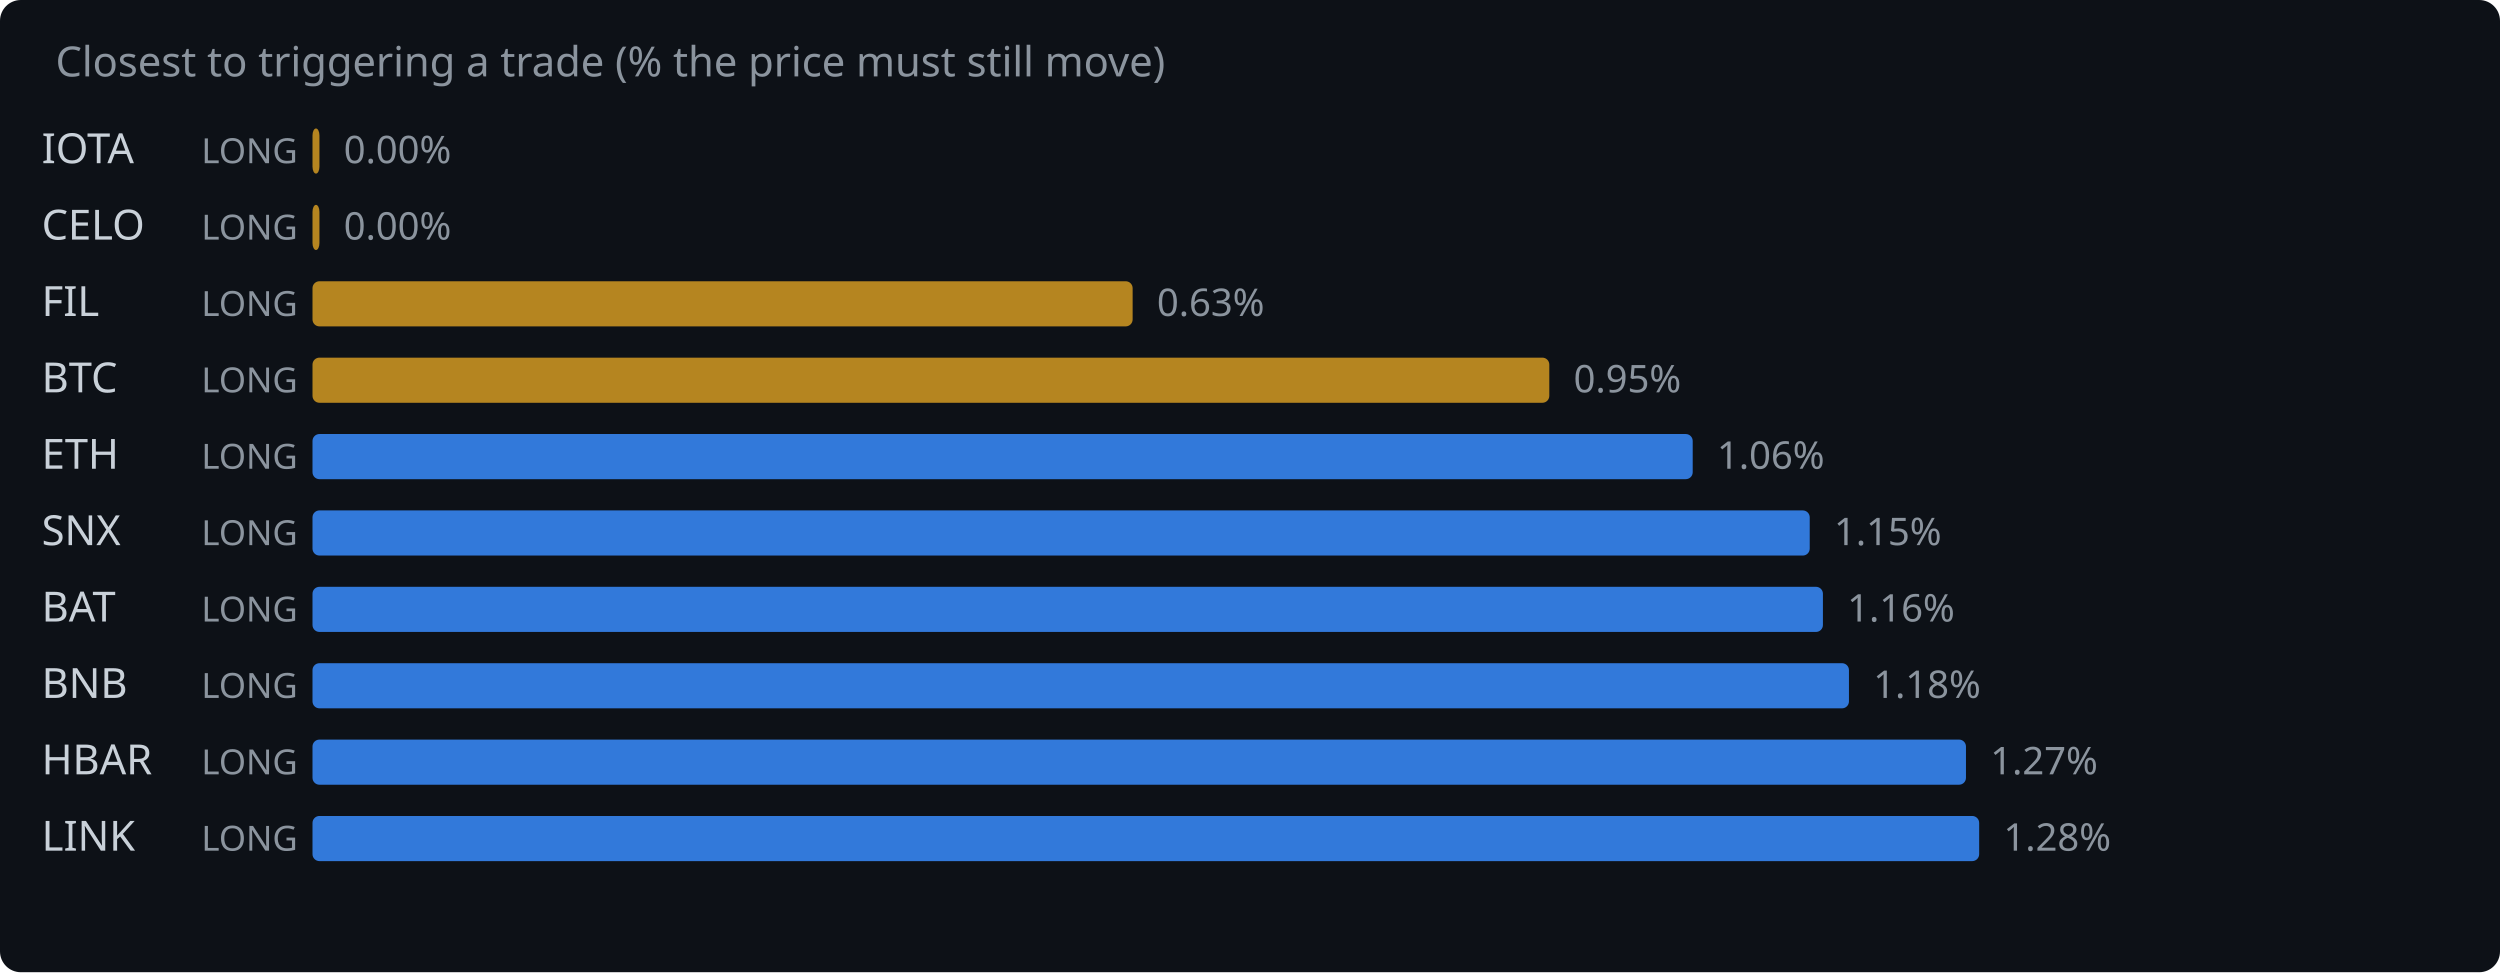
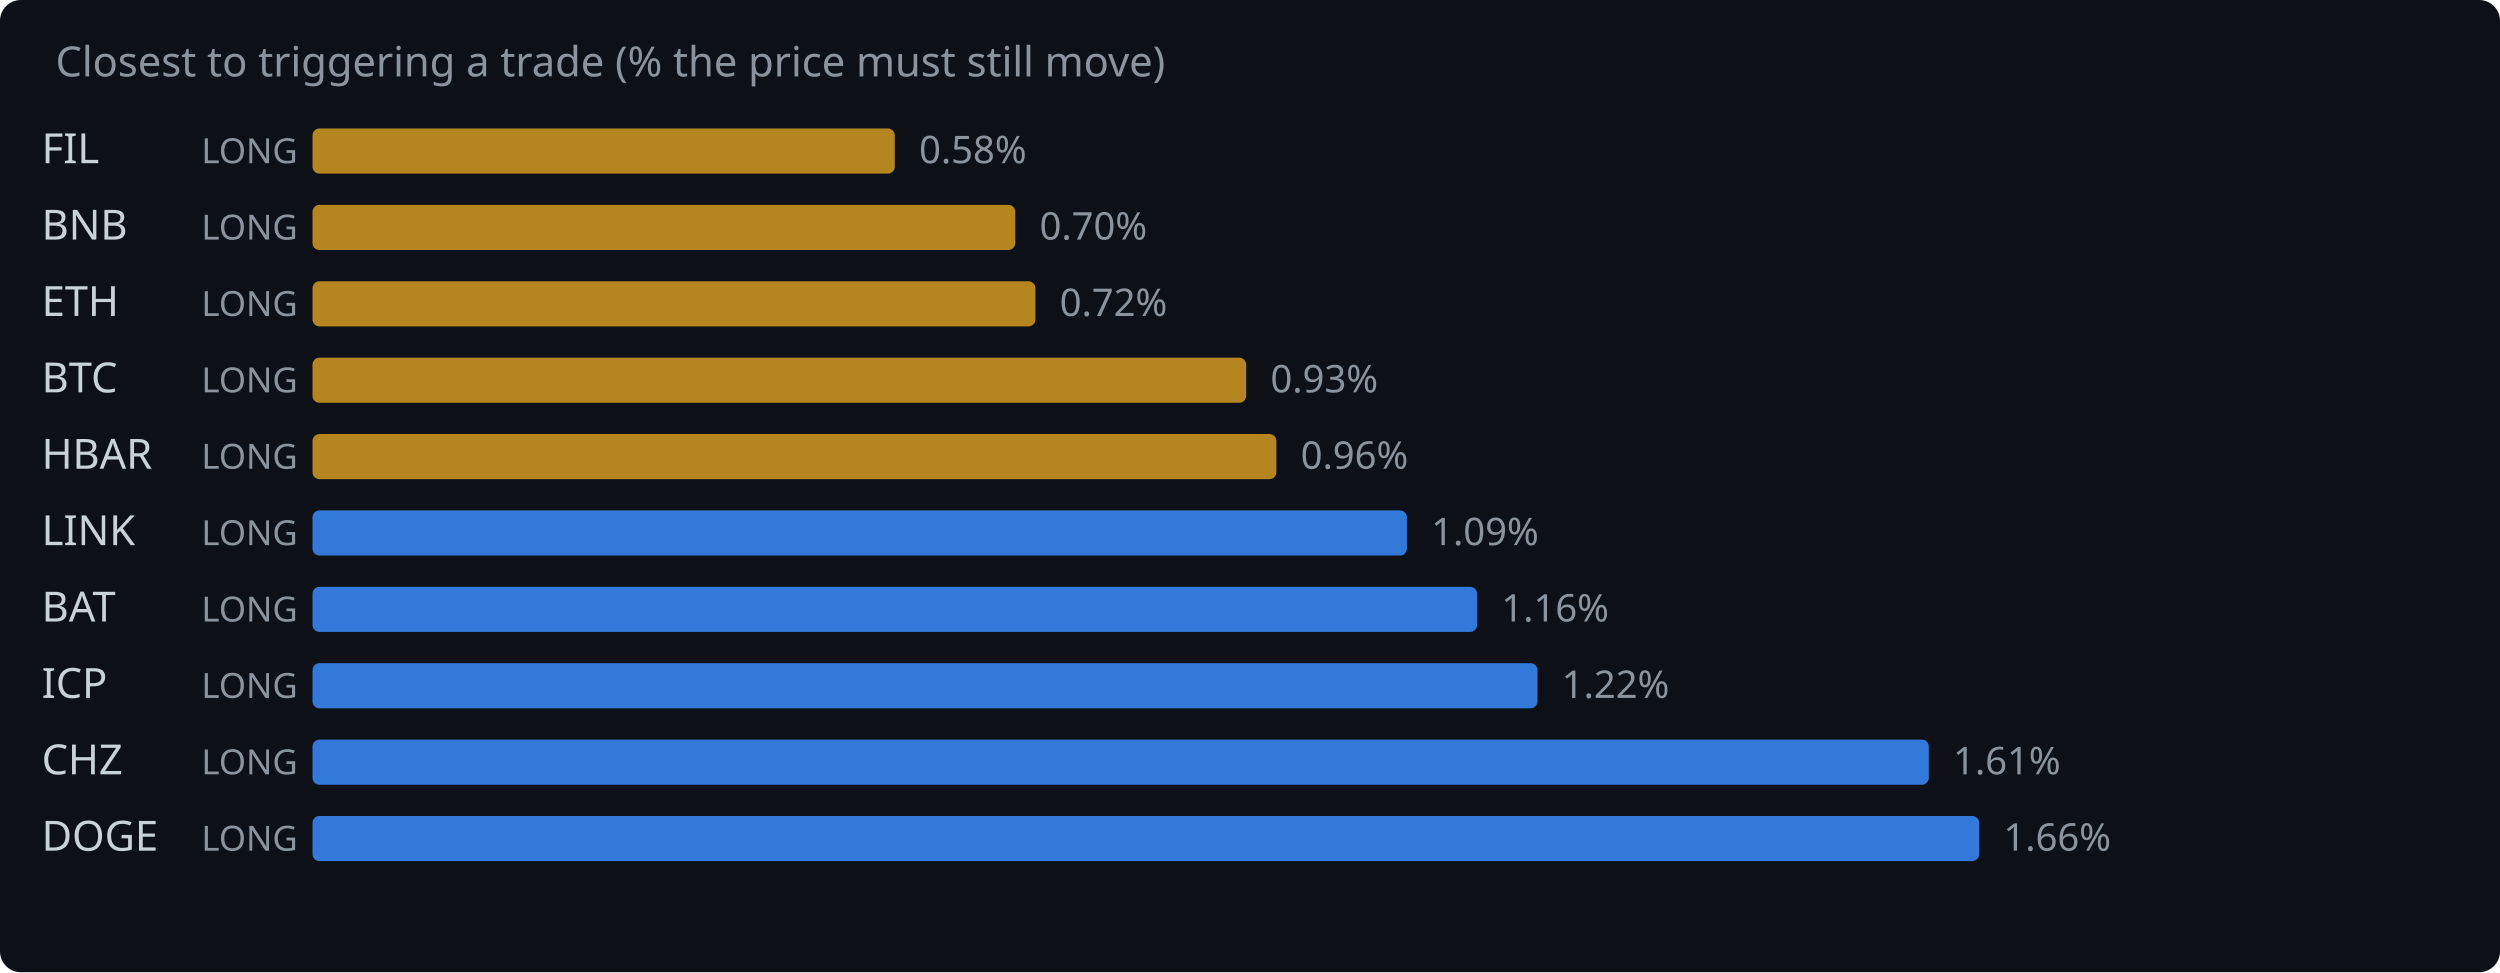
<svg xmlns="http://www.w3.org/2000/svg" width="720" height="280" viewBox="0 0 720 280">
  <rect width="720" height="280" fill="#0d1117" rx="6" />
  <text x="16" y="22" fill="#8b949e" font-family="system-ui,sans-serif" font-size="12">Closest to triggering a trade (% the price must still move)</text>
-   <text x="12" y="47" fill="#c9d1d9" font-family="system-ui,sans-serif" font-size="12">IOTA</text>
+   <text x="12" y="47" fill="#c9d1d9" font-family="system-ui,sans-serif" font-size="12">FIL</text>
  <text x="58" y="47" fill="#8b949e" font-family="system-ui,sans-serif" font-size="10">LONG</text>
-   <rect x="90" y="37" width="2.0" height="13" rx="2" fill="#d29922" opacity="0.85" />
-   <text x="99.0" y="47" fill="#8b949e" font-family="system-ui,sans-serif" font-size="11">0.00%</text>
-   <text x="12" y="69" fill="#c9d1d9" font-family="system-ui,sans-serif" font-size="12">CELO</text>
+   <rect x="90" y="37" width="167.7" height="13" rx="2" fill="#d29922" opacity="0.85" />
+   <text x="264.7" y="47" fill="#8b949e" font-family="system-ui,sans-serif" font-size="11">0.58%</text>
+   <text x="12" y="69" fill="#c9d1d9" font-family="system-ui,sans-serif" font-size="12">BNB</text>
  <text x="58" y="69" fill="#8b949e" font-family="system-ui,sans-serif" font-size="10">LONG</text>
-   <rect x="90" y="59" width="2.0" height="13" rx="2" fill="#d29922" opacity="0.85" />
-   <text x="99.0" y="69" fill="#8b949e" font-family="system-ui,sans-serif" font-size="11">0.00%</text>
-   <text x="12" y="91" fill="#c9d1d9" font-family="system-ui,sans-serif" font-size="12">FIL</text>
+   <rect x="90" y="59" width="202.4" height="13" rx="2" fill="#d29922" opacity="0.85" />
+   <text x="299.4" y="69" fill="#8b949e" font-family="system-ui,sans-serif" font-size="11">0.70%</text>
+   <text x="12" y="91" fill="#c9d1d9" font-family="system-ui,sans-serif" font-size="12">ETH</text>
  <text x="58" y="91" fill="#8b949e" font-family="system-ui,sans-serif" font-size="10">LONG</text>
-   <rect x="90" y="81" width="236.2" height="13" rx="2" fill="#d29922" opacity="0.85" />
-   <text x="333.2" y="91" fill="#8b949e" font-family="system-ui,sans-serif" font-size="11">0.63%</text>
+   <rect x="90" y="81" width="208.2" height="13" rx="2" fill="#d29922" opacity="0.85" />
+   <text x="305.2" y="91" fill="#8b949e" font-family="system-ui,sans-serif" font-size="11">0.72%</text>
  <text x="12" y="113" fill="#c9d1d9" font-family="system-ui,sans-serif" font-size="12">BTC</text>
  <text x="58" y="113" fill="#8b949e" font-family="system-ui,sans-serif" font-size="10">LONG</text>
-   <rect x="90" y="103" width="356.2" height="13" rx="2" fill="#d29922" opacity="0.85" />
-   <text x="453.2" y="113" fill="#8b949e" font-family="system-ui,sans-serif" font-size="11">0.95%</text>
-   <text x="12" y="135" fill="#c9d1d9" font-family="system-ui,sans-serif" font-size="12">ETH</text>
+   <rect x="90" y="103" width="268.9" height="13" rx="2" fill="#d29922" opacity="0.85" />
+   <text x="365.9" y="113" fill="#8b949e" font-family="system-ui,sans-serif" font-size="11">0.93%</text>
+   <text x="12" y="135" fill="#c9d1d9" font-family="system-ui,sans-serif" font-size="12">HBAR</text>
  <text x="58" y="135" fill="#8b949e" font-family="system-ui,sans-serif" font-size="10">LONG</text>
-   <rect x="90" y="125" width="397.5" height="13" rx="2" fill="#388bfd" opacity="0.85" />
-   <text x="494.5" y="135" fill="#8b949e" font-family="system-ui,sans-serif" font-size="11">1.06%</text>
-   <text x="12" y="157" fill="#c9d1d9" font-family="system-ui,sans-serif" font-size="12">SNX</text>
+   <rect x="90" y="125" width="277.6" height="13" rx="2" fill="#d29922" opacity="0.85" />
+   <text x="374.6" y="135" fill="#8b949e" font-family="system-ui,sans-serif" font-size="11">0.96%</text>
+   <text x="12" y="157" fill="#c9d1d9" font-family="system-ui,sans-serif" font-size="12">LINK</text>
  <text x="58" y="157" fill="#8b949e" font-family="system-ui,sans-serif" font-size="10">LONG</text>
-   <rect x="90" y="147" width="431.2" height="13" rx="2" fill="#388bfd" opacity="0.85" />
-   <text x="528.2" y="157" fill="#8b949e" font-family="system-ui,sans-serif" font-size="11">1.15%</text>
+   <rect x="90" y="147" width="315.2" height="13" rx="2" fill="#388bfd" opacity="0.85" />
+   <text x="412.2" y="157" fill="#8b949e" font-family="system-ui,sans-serif" font-size="11">1.09%</text>
  <text x="12" y="179" fill="#c9d1d9" font-family="system-ui,sans-serif" font-size="12">BAT</text>
  <text x="58" y="179" fill="#8b949e" font-family="system-ui,sans-serif" font-size="10">LONG</text>
-   <rect x="90" y="169" width="435.0" height="13" rx="2" fill="#388bfd" opacity="0.85" />
-   <text x="532.0" y="179" fill="#8b949e" font-family="system-ui,sans-serif" font-size="11">1.16%</text>
-   <text x="12" y="201" fill="#c9d1d9" font-family="system-ui,sans-serif" font-size="12">BNB</text>
+   <rect x="90" y="169" width="335.4" height="13" rx="2" fill="#388bfd" opacity="0.85" />
+   <text x="432.4" y="179" fill="#8b949e" font-family="system-ui,sans-serif" font-size="11">1.16%</text>
+   <text x="12" y="201" fill="#c9d1d9" font-family="system-ui,sans-serif" font-size="12">ICP</text>
  <text x="58" y="201" fill="#8b949e" font-family="system-ui,sans-serif" font-size="10">LONG</text>
-   <rect x="90" y="191" width="442.5" height="13" rx="2" fill="#388bfd" opacity="0.85" />
-   <text x="539.5" y="201" fill="#8b949e" font-family="system-ui,sans-serif" font-size="11">1.18%</text>
-   <text x="12" y="223" fill="#c9d1d9" font-family="system-ui,sans-serif" font-size="12">HBAR</text>
+   <rect x="90" y="191" width="352.8" height="13" rx="2" fill="#388bfd" opacity="0.85" />
+   <text x="449.8" y="201" fill="#8b949e" font-family="system-ui,sans-serif" font-size="11">1.22%</text>
+   <text x="12" y="223" fill="#c9d1d9" font-family="system-ui,sans-serif" font-size="12">CHZ</text>
  <text x="58" y="223" fill="#8b949e" font-family="system-ui,sans-serif" font-size="10">LONG</text>
-   <rect x="90" y="213" width="476.2" height="13" rx="2" fill="#388bfd" opacity="0.85" />
-   <text x="573.2" y="223" fill="#8b949e" font-family="system-ui,sans-serif" font-size="11">1.27%</text>
-   <text x="12" y="245" fill="#c9d1d9" font-family="system-ui,sans-serif" font-size="12">LINK</text>
+   <rect x="90" y="213" width="465.5" height="13" rx="2" fill="#388bfd" opacity="0.85" />
+   <text x="562.5" y="223" fill="#8b949e" font-family="system-ui,sans-serif" font-size="11">1.61%</text>
+   <text x="12" y="245" fill="#c9d1d9" font-family="system-ui,sans-serif" font-size="12">DOGE</text>
  <text x="58" y="245" fill="#8b949e" font-family="system-ui,sans-serif" font-size="10">LONG</text>
  <rect x="90" y="235" width="480.0" height="13" rx="2" fill="#388bfd" opacity="0.85" />
-   <text x="577.0" y="245" fill="#8b949e" font-family="system-ui,sans-serif" font-size="11">1.28%</text>
+   <text x="577.0" y="245" fill="#8b949e" font-family="system-ui,sans-serif" font-size="11">1.66%</text>
</svg>
